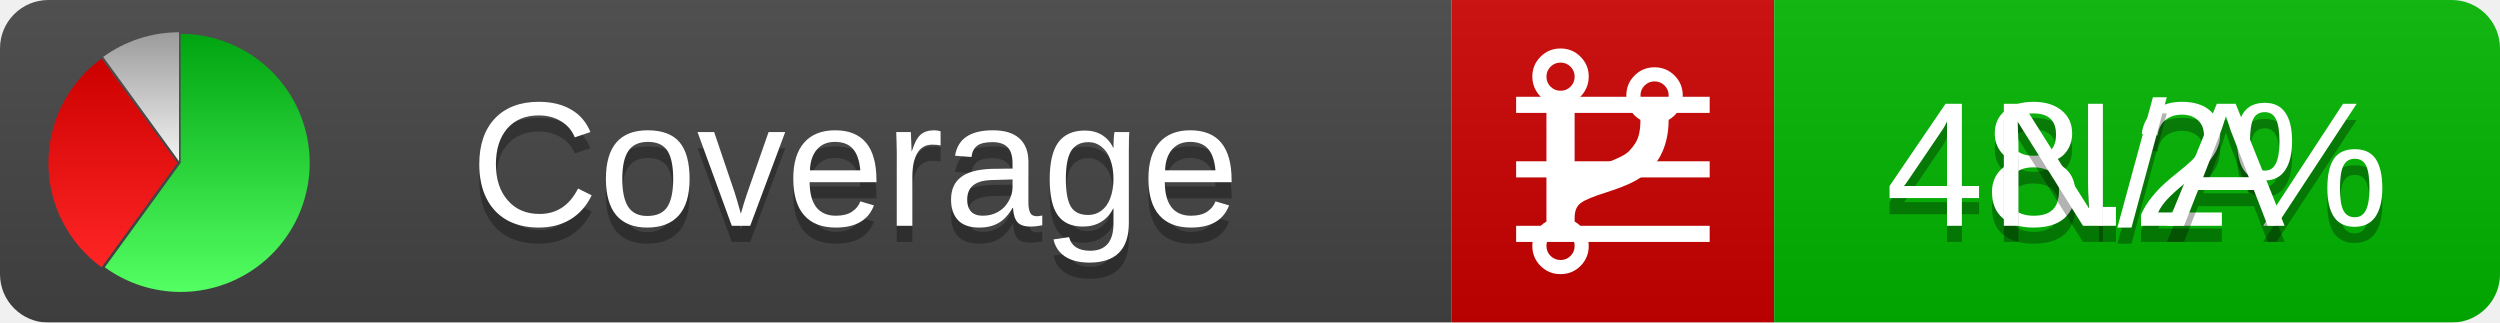
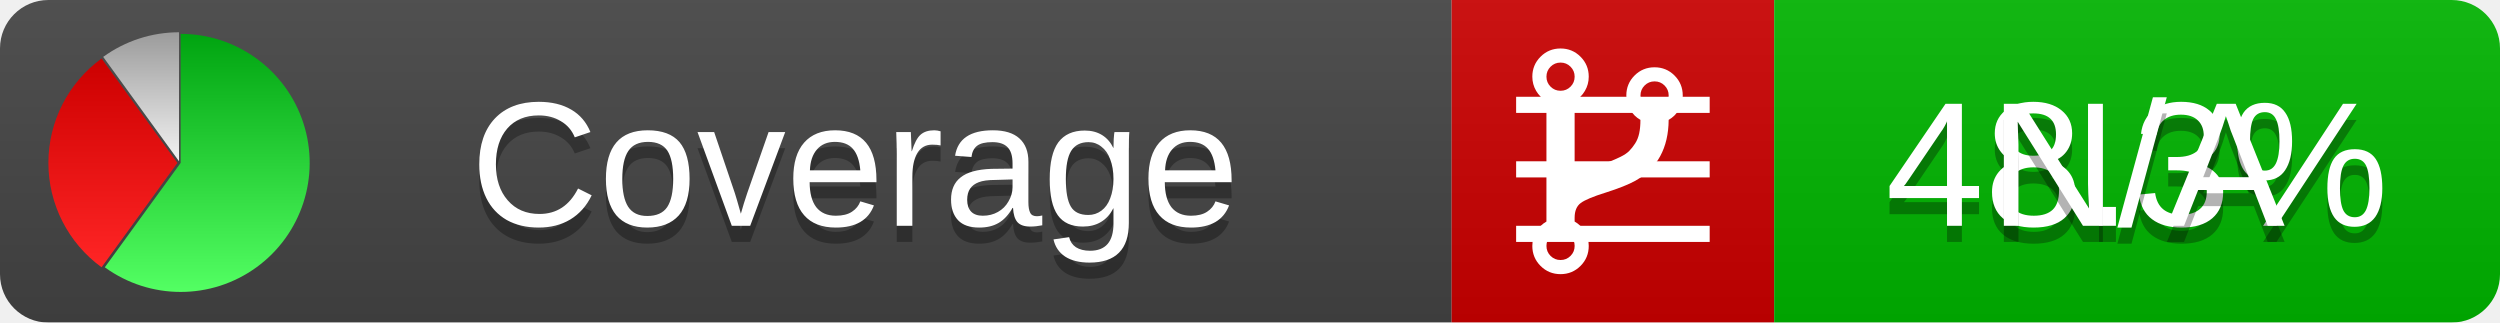
<svg xmlns="http://www.w3.org/2000/svg" xmlns:xlink="http://www.w3.org/1999/xlink" width="155" height="20">
  <style type="text/css">
          
            @keyframes fadeout {
              0 % { visibility: visible; opacity: 1; }
              40% { visibility: visible; opacity: 1; }
              50% { visibility: hidden; opacity: 0; }
              90% { visibility: hidden; opacity: 0; }
              100% { visibility: visible; opacity: 1; }
            }
            @keyframes fadein {
              0% { visibility: hidden; opacity: 0; }
              40% { visibility: hidden; opacity: 0; }
              50% { visibility: visible; opacity: 1; }
              90% { visibility: visible; opacity: 1; }
              100% { visibility: hidden; opacity: 0; }
            }
            .linecoverage {
                animation-duration: 10s;
                animation-name: fadeout;
                animation-iteration-count: infinite;
            }
            .branchcoverage {
                animation-duration: 10s;
                animation-name: fadein;
                animation-iteration-count: infinite;
            }
          
    </style>
  <defs>
    <linearGradient id="gradient" x2="0" y2="100%">
      <stop offset="0" stop-color="#bbb" stop-opacity=".1" />
      <stop offset="1" stop-opacity=".1" />
    </linearGradient>
    <linearGradient id="green" x2="0" y2="100%">
      <stop offset="0" stop-color="#00A410" />
      <stop offset="1" stop-color="#53FF63" />
    </linearGradient>
    <linearGradient id="red" x2="0" y2="100%">
      <stop offset="0" stop-color="#C00" />
      <stop offset="1" stop-color="#FF2525" />
    </linearGradient>
    <linearGradient id="gray" x2="0" y2="100%">
      <stop offset="0" stop-color="#9B9B9B" />
      <stop offset="1" stop-color="#F3F3F3" />
    </linearGradient>
    <mask id="mask">
      <rect width="155" height="20" rx="3" fill="#fff" />
    </mask>
    <g id="icon">
      <path style="fill:url(#green);" d="M205,202.5 l0,-200 a200,200 0 1,1 -117.558,361.803 z" />
      <path style="fill:url(#red);" d="M200,202.5 l-117.558,161.803 a200,200 0 0,1 0,-323.607 z" />
      <path style="fill:url(#gray);" d="M202.5,200 l-117.558,-161.803 a200,200 0 0,1 117.558,-38.196 z" />
    </g>
  </defs>
  <g mask="url(#mask)">
    <rect x="0" y="0" width="90" height="20" fill="#444" />
    <rect x="90" y="0" width="20" height="20" fill="#c00" />
    <rect x="110" y="0" width="45" height="20" fill="#00B600" />
    <rect x="0" y="0" width="155" height="20" fill="url(#gradient)" />
  </g>
  <g>
    <path class="linecoverage" stroke="#fff" d="M94 6.5 h12 M94 10.5 h12 M94 14.5 h12" />
    <path class="branchcoverage" fill="#fff" d="m 97.628,15.247 q 0,-0.364 -0.255,-0.619 -0.255,-0.255 -0.619,-0.255 -0.364,0 -0.619,0.255 -0.255,0.255 -0.255,0.619 0,0.364 0.255,0.619 0.255,0.255 0.619,0.255 0.364,0 0.619,-0.255 0.255,-0.255 0.255,-0.619 z m 0,-10.493 q 0,-0.364 -0.255,-0.619 -0.255,-0.255 -0.619,-0.255 -0.364,0 -0.619,0.255 -0.255,0.255 -0.255,0.619 0,0.364 0.255,0.619 0.255,0.255 0.619,0.255 0.364,0 0.619,-0.255 0.255,-0.255 0.255,-0.619 z m 5.83,1.166 q 0,-0.364 -0.255,-0.619 -0.255,-0.255 -0.619,-0.255 -0.364,0 -0.619,0.255 -0.255,0.255 -0.255,0.619 0,0.364 0.255,0.619 0.255,0.255 0.619,0.255 0.364,0 0.619,-0.255 0.255,-0.255 0.255,-0.619 z m 0.874,0 q 0,0.474 -0.237,0.879 -0.237,0.405 -0.638,0.633 -0.018,2.614 -2.059,3.771 -0.619,0.346 -1.849,0.738 -1.166,0.364 -1.544,0.647 -0.378,0.282 -0.378,0.911 l 0,0.237 q 0.401,0.228 0.638,0.633 0.237,0.405 0.237,0.879 0,0.729 -0.51,1.239 -0.51,0.51 -1.239,0.51 -0.729,0 -1.239,-0.51 -0.51,-0.51 -0.51,-1.239 0,-0.474 0.237,-0.879 0.237,-0.405 0.638,-0.633 l 0,-7.469 q -0.401,-0.228 -0.638,-0.633 -0.237,-0.405 -0.237,-0.879 0,-0.729 0.51,-1.239 0.51,-0.51 1.239,-0.51 0.729,0 1.239,0.51 0.51,0.51 0.51,1.239 0,0.474 -0.237,0.879 -0.237,0.405 -0.638,0.633 l 0,4.527 q 0.492,-0.237 1.403,-0.519 0.501,-0.155 0.797,-0.269 0.296,-0.114 0.642,-0.282 0.346,-0.169 0.537,-0.36 0.191,-0.191 0.369,-0.465 0.178,-0.273 0.255,-0.633 0.077,-0.36 0.077,-0.833 -0.401,-0.228 -0.638,-0.633 -0.237,-0.405 -0.237,-0.879 0,-0.729 0.51,-1.239 0.51,-0.51 1.239,-0.51 0.729,0 1.239,0.51 0.51,0.51 0.51,1.239 z" />
  </g>
  <g fill="#fff" text-anchor="middle" font-family="Verdana,Arial,Geneva,sans-serif" font-size="11">
    <a xlink:href="https://github.com/danielpalme/ReportGenerator" target="_top">
      <use xlink:href="#icon" transform="translate(3,2) scale(.04)" />
    </a>
    <text x="53" y="15" fill="#010101" fill-opacity=".3">Coverage</text>
    <text x="53" y="14" fill="#fff">Coverage</text>
-     <text class="linecoverage" x="132.5" y="15" fill="#010101" fill-opacity=".3">48.2%</text>
-     <text class="linecoverage" x="132.5" y="14">48.2%</text>
+     <text class="linecoverage" x="132.5" y="15" fill="#010101" fill-opacity=".3">48.3%</text>
+     <text class="linecoverage" x="132.5" y="14">48.3%</text>
    <text class="branchcoverage" x="132.5" y="15" fill="#010101" fill-opacity=".3">N/A</text>
    <text class="branchcoverage" x="132.5" y="14">N/A</text>
  </g>
  <g>
    <rect class="linecoverage" x="90" y="0" width="65" height="20" fill-opacity="0" />
    <rect class="branchcoverage" x="90" y="0" width="65" height="20" fill-opacity="0" />
  </g>
</svg>
